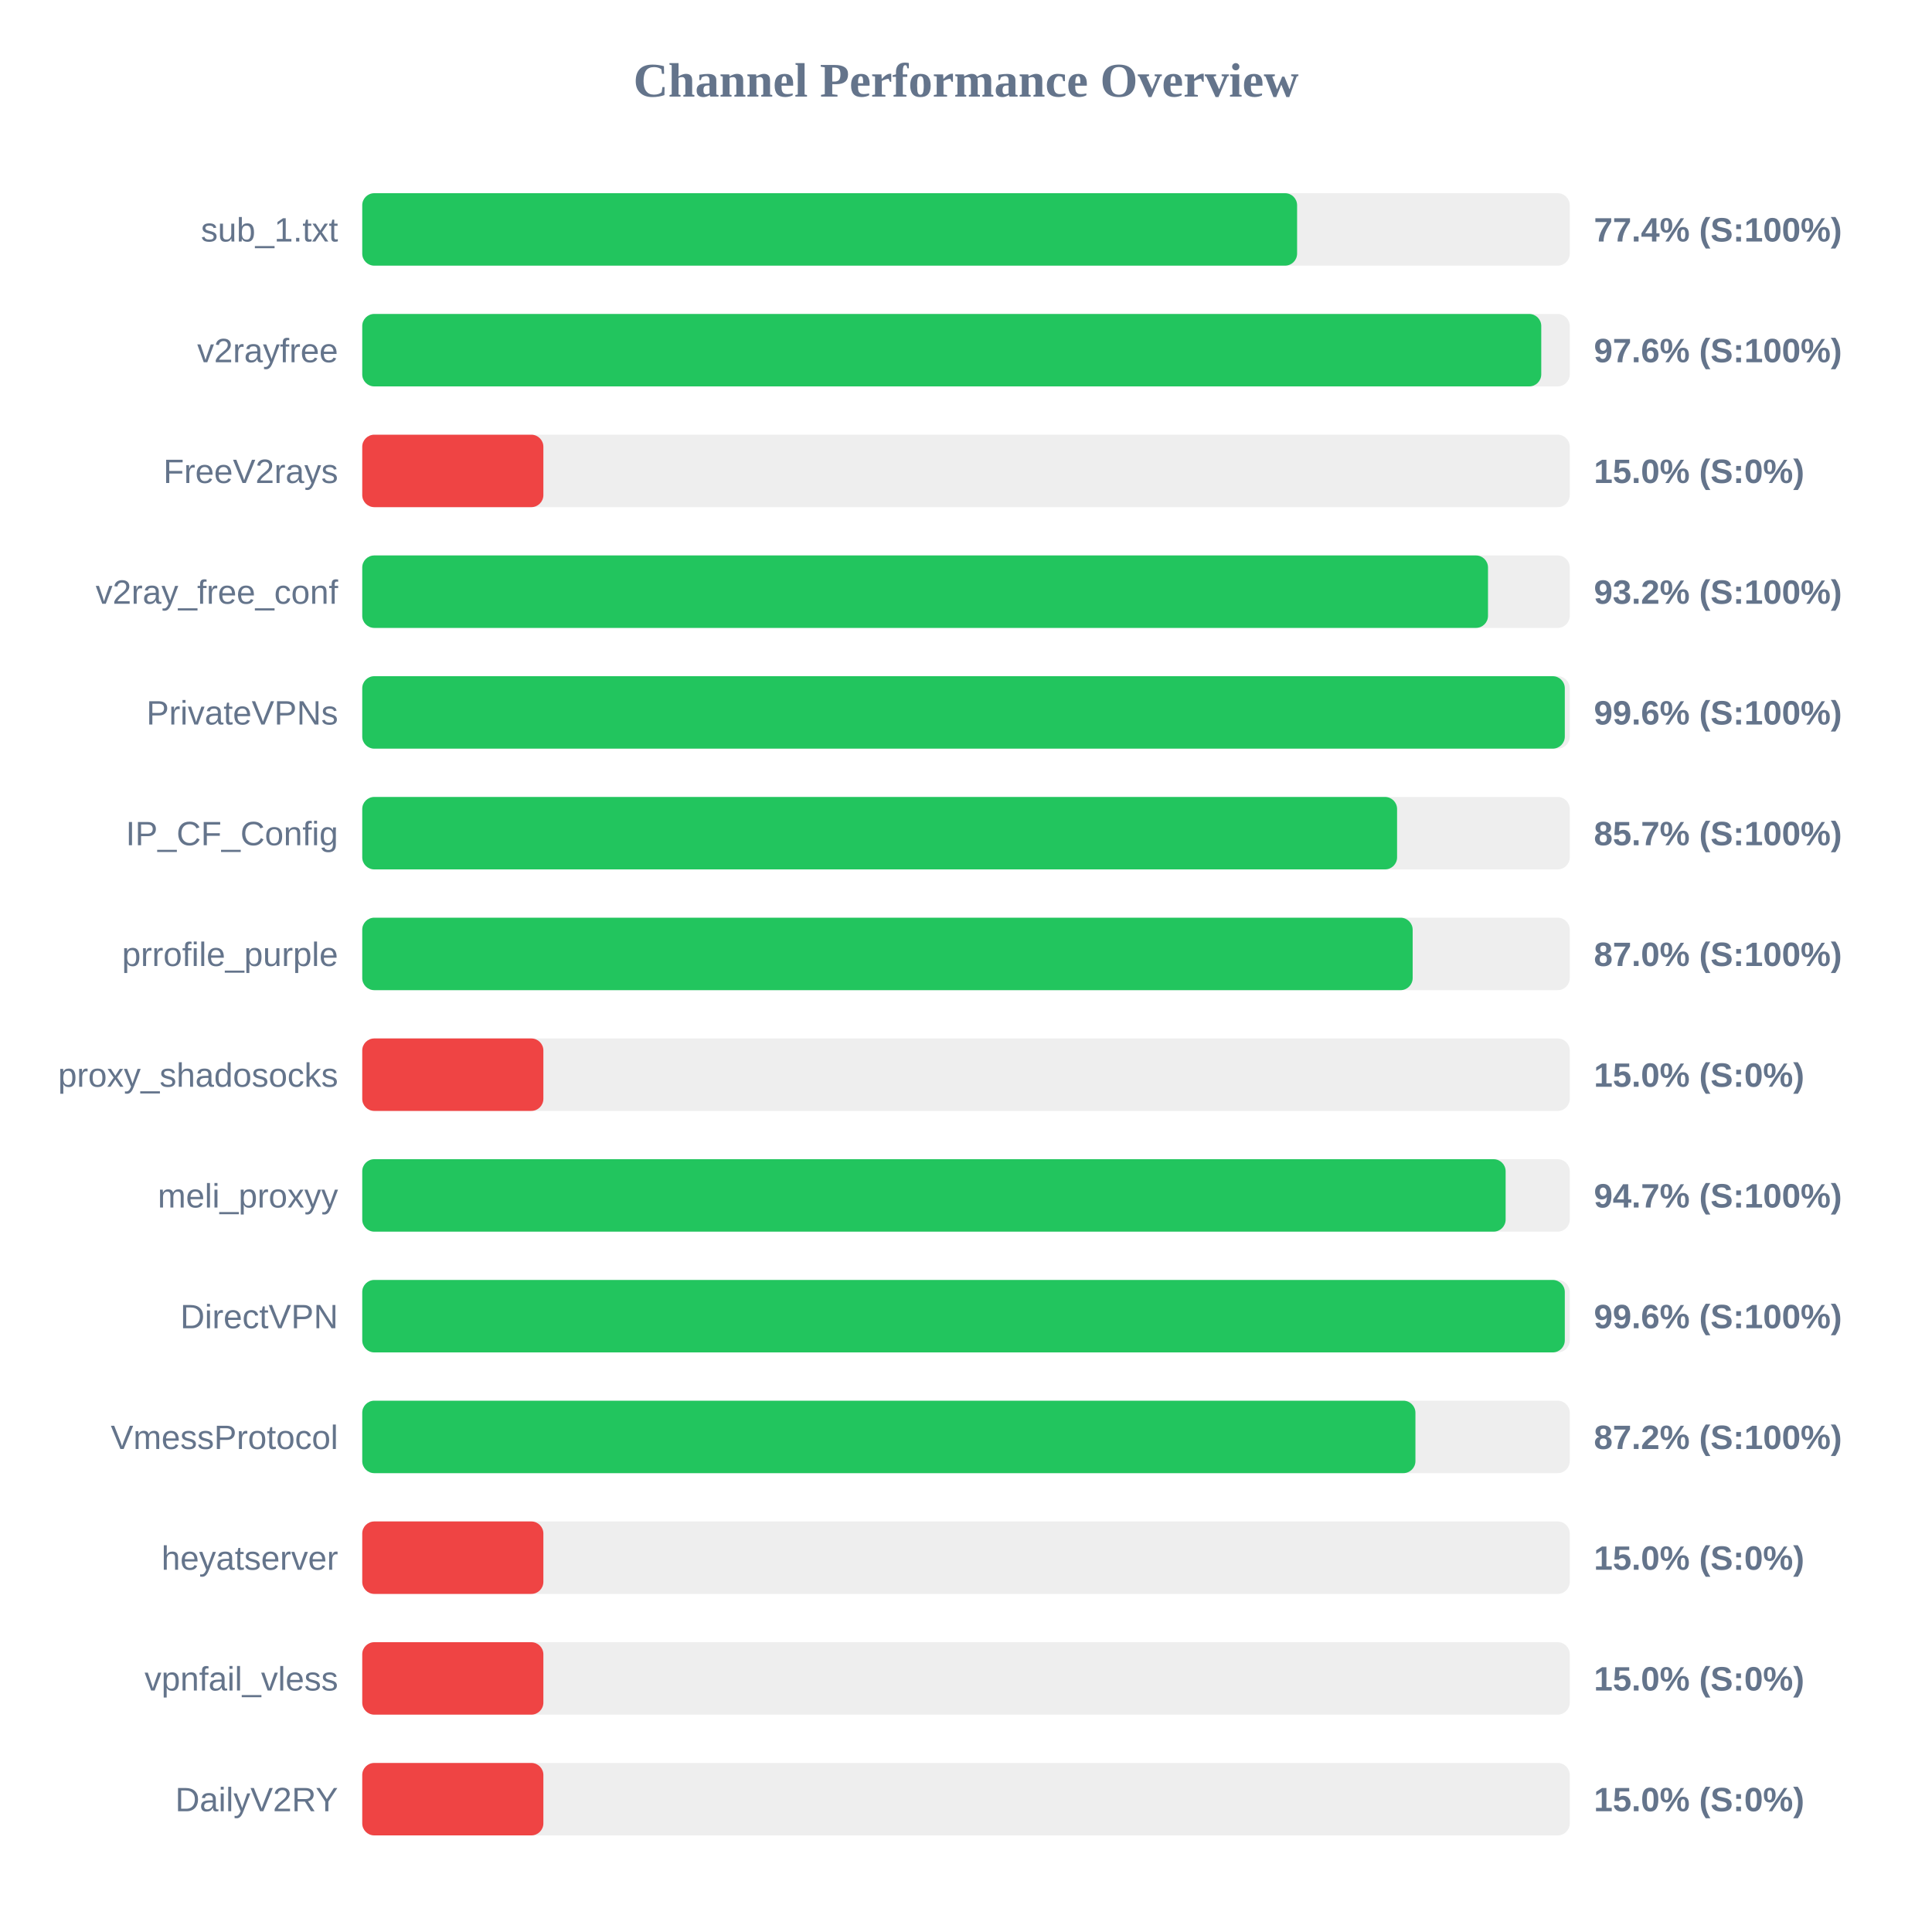
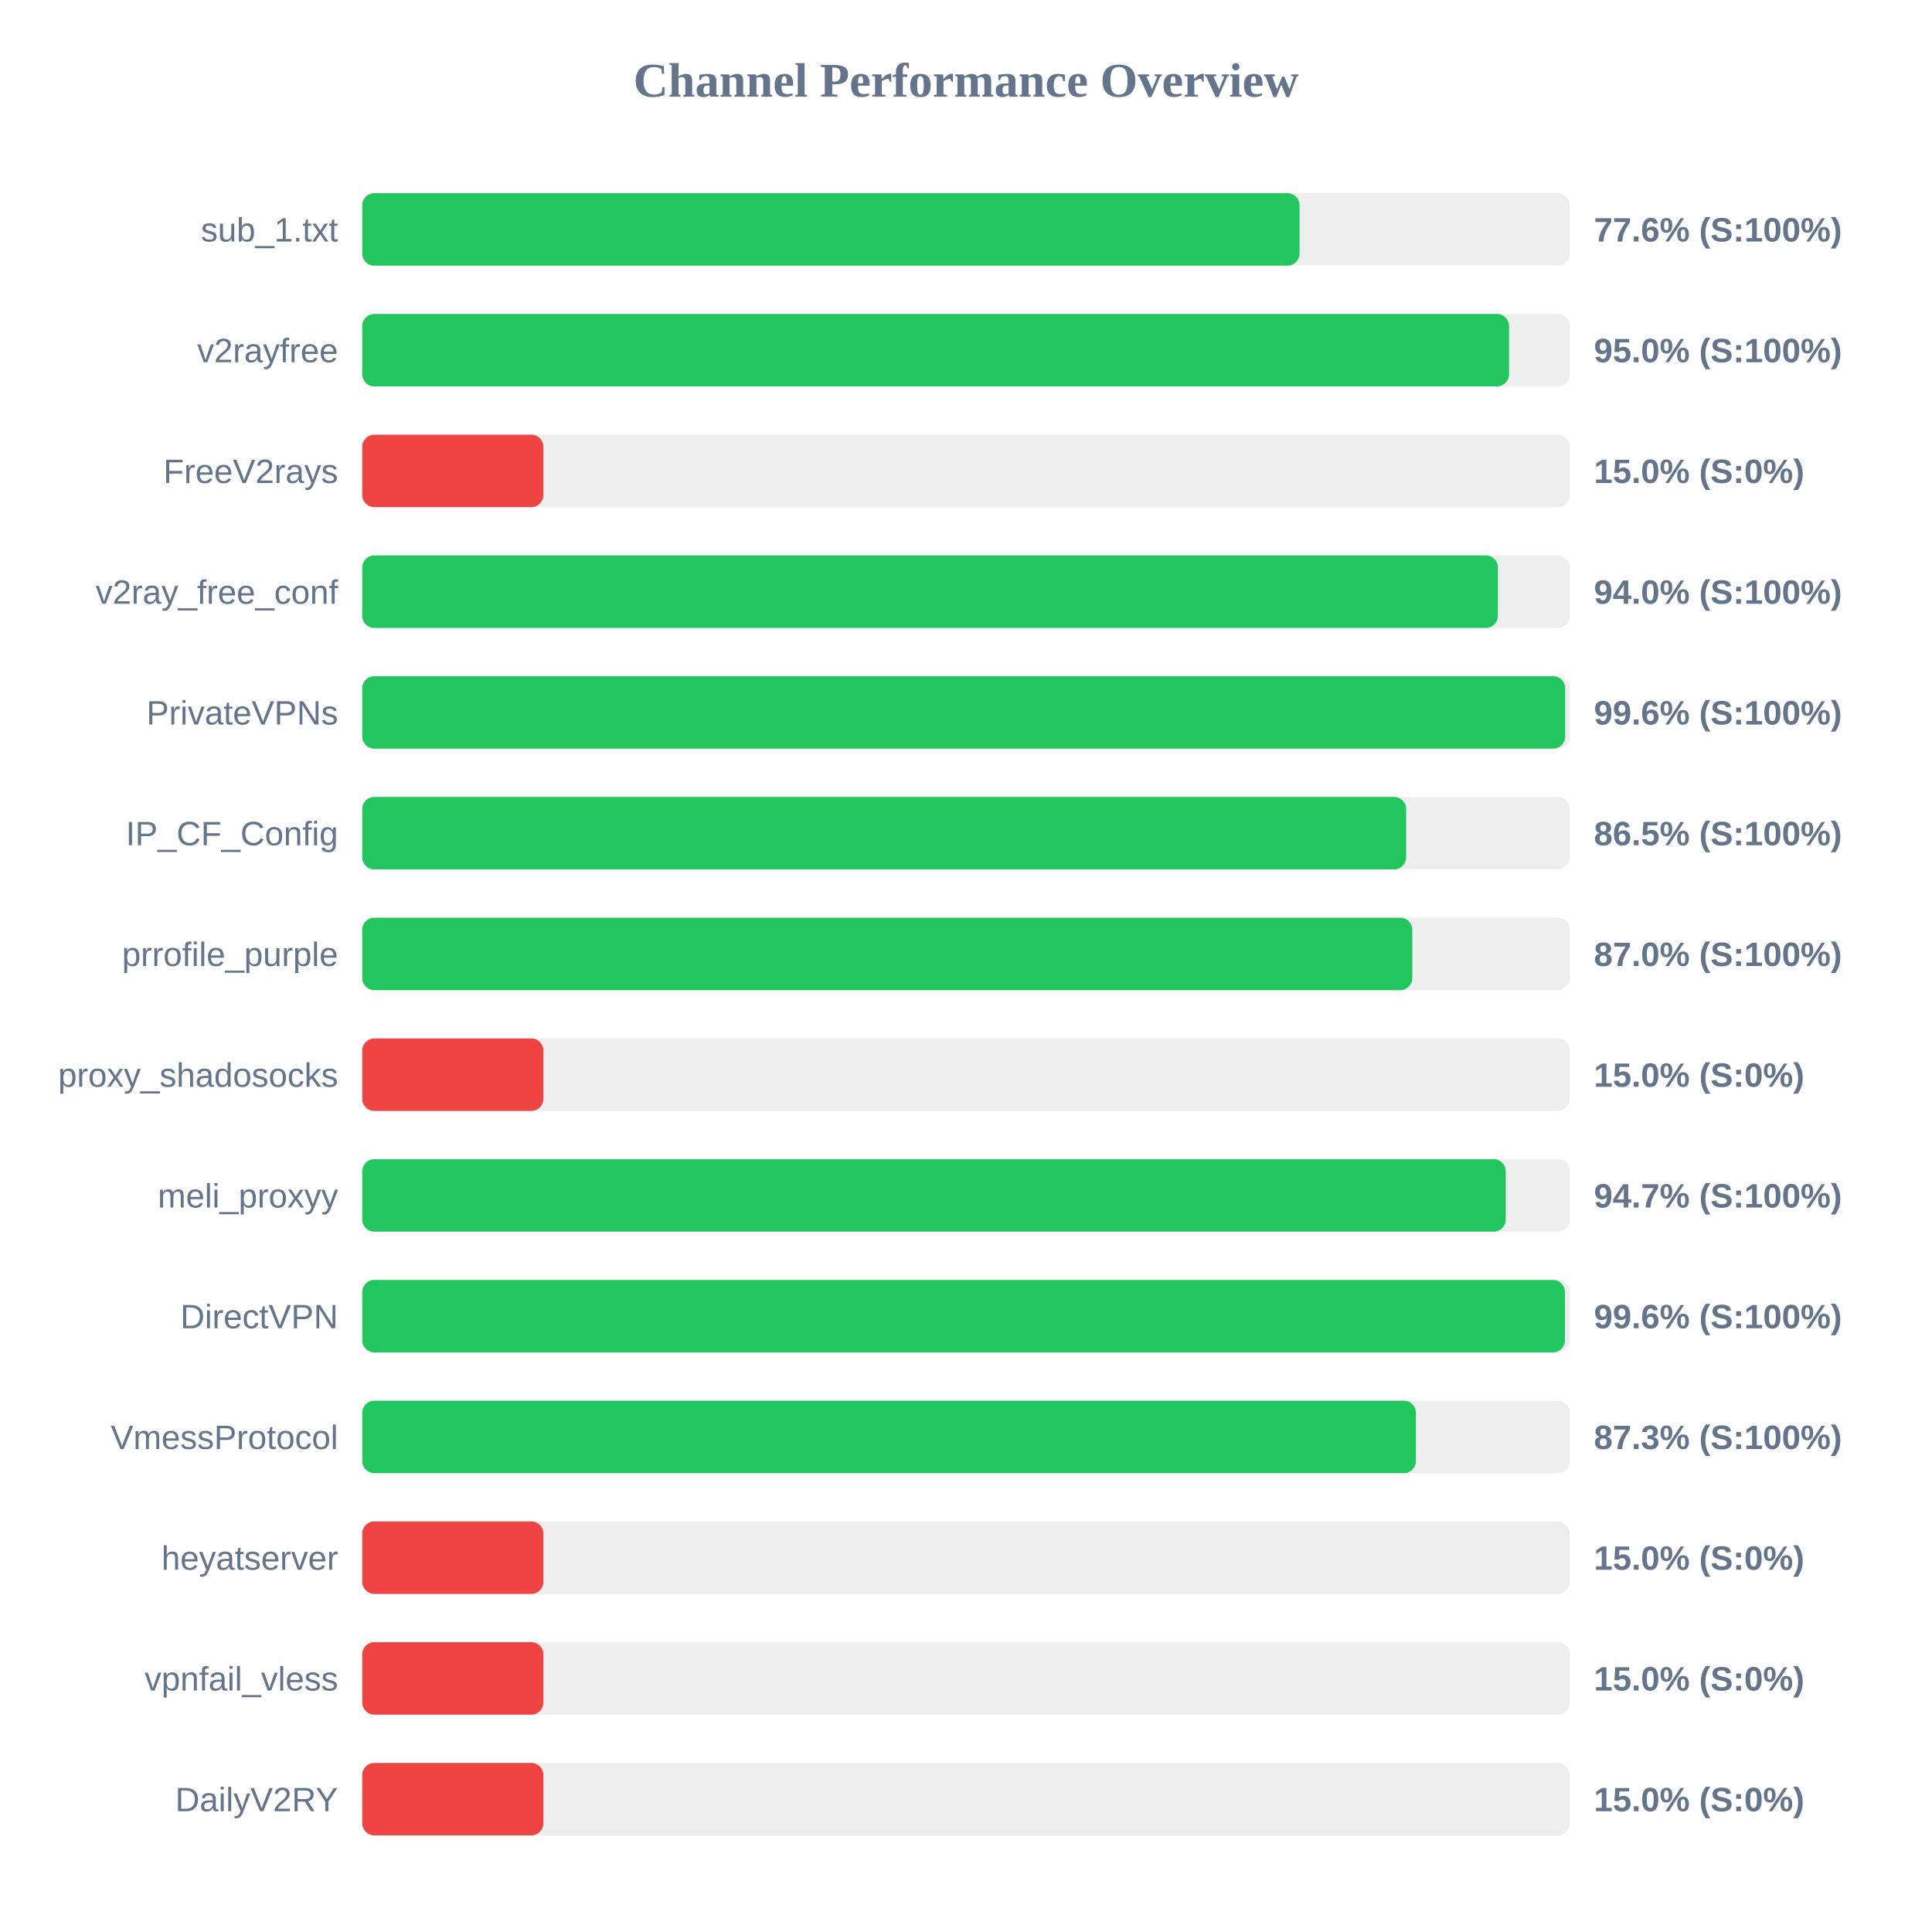
<svg xmlns="http://www.w3.org/2000/svg" width="800" height="800" version="1.1">
  <style>
        .row { font: 14px Arial; fill: #64748b; }
        .score { font: bold 14px Arial; fill: #64748b; }
    </style>
  <text x="400" y="40" text-anchor="middle" font-size="20px" font-weight="bold" fill="#64748b">Channel Performance Overview</text>
  <rect x="150" y="80" width="500" height="30" fill="#eee" rx="5" />
-   <rect x="150" y="80" width="387.1" height="30" fill="#22c55e" rx="5" />
+   <rect x="150" y="80" width="388.1" height="30" fill="#22c55e" rx="5" />
  <text x="140" y="100" text-anchor="end" class="row">sub_1.txt</text>
-   <text x="660" y="100" text-anchor="start" class="score">77.4% (S:100%)</text>
+   <text x="660" y="100" text-anchor="start" class="score">77.6% (S:100%)</text>
  <rect x="150" y="130" width="500" height="30" fill="#eee" rx="5" />
-   <rect x="150" y="130" width="488.2" height="30" fill="#22c55e" rx="5" />
+   <rect x="150" y="130" width="474.85" height="30" fill="#22c55e" rx="5" />
  <text x="140" y="150" text-anchor="end" class="row">v2rayfree</text>
-   <text x="660" y="150" text-anchor="start" class="score">97.6% (S:100%)</text>
+   <text x="660" y="150" text-anchor="start" class="score">95.0% (S:100%)</text>
  <rect x="150" y="180" width="500" height="30" fill="#eee" rx="5" />
  <rect x="150" y="180" width="75.0" height="30" fill="#ef4444" rx="5" />
  <text x="140" y="200" text-anchor="end" class="row">FreeV2rays</text>
  <text x="660" y="200" text-anchor="start" class="score">15.0% (S:0%)</text>
  <rect x="150" y="230" width="500" height="30" fill="#eee" rx="5" />
-   <rect x="150" y="230" width="466.15" height="30" fill="#22c55e" rx="5" />
+   <rect x="150" y="230" width="470.25" height="30" fill="#22c55e" rx="5" />
  <text x="140" y="250" text-anchor="end" class="row">v2ray_free_conf</text>
-   <text x="660" y="250" text-anchor="start" class="score">93.2% (S:100%)</text>
+   <text x="660" y="250" text-anchor="start" class="score">94.0% (S:100%)</text>
  <rect x="150" y="280" width="500" height="30" fill="#eee" rx="5" />
-   <rect x="150" y="280" width="497.95" height="30" fill="#22c55e" rx="5" />
+   <rect x="150" y="280" width="498.1" height="30" fill="#22c55e" rx="5" />
  <text x="140" y="300" text-anchor="end" class="row">PrivateVPNs</text>
  <text x="660" y="300" text-anchor="start" class="score">99.6% (S:100%)</text>
  <rect x="150" y="330" width="500" height="30" fill="#eee" rx="5" />
-   <rect x="150" y="330" width="428.5" height="30" fill="#22c55e" rx="5" />
+   <rect x="150" y="330" width="432.25" height="30" fill="#22c55e" rx="5" />
  <text x="140" y="350" text-anchor="end" class="row">IP_CF_Config</text>
-   <text x="660" y="350" text-anchor="start" class="score">85.7% (S:100%)</text>
+   <text x="660" y="350" text-anchor="start" class="score">86.5% (S:100%)</text>
  <rect x="150" y="380" width="500" height="30" fill="#eee" rx="5" />
-   <rect x="150" y="380" width="434.95" height="30" fill="#22c55e" rx="5" />
+   <rect x="150" y="380" width="434.8" height="30" fill="#22c55e" rx="5" />
  <text x="140" y="400" text-anchor="end" class="row">prrofile_purple</text>
  <text x="660" y="400" text-anchor="start" class="score">87.0% (S:100%)</text>
  <rect x="150" y="430" width="500" height="30" fill="#eee" rx="5" />
  <rect x="150" y="430" width="75.0" height="30" fill="#ef4444" rx="5" />
  <text x="140" y="450" text-anchor="end" class="row">proxy_shadosocks</text>
  <text x="660" y="450" text-anchor="start" class="score">15.0% (S:0%)</text>
  <rect x="150" y="480" width="500" height="30" fill="#eee" rx="5" />
-   <rect x="150" y="480" width="473.45" height="30" fill="#22c55e" rx="5" />
+   <rect x="150" y="480" width="473.5" height="30" fill="#22c55e" rx="5" />
  <text x="140" y="500" text-anchor="end" class="row">meli_proxyy</text>
  <text x="660" y="500" text-anchor="start" class="score">94.7% (S:100%)</text>
  <rect x="150" y="530" width="500" height="30" fill="#eee" rx="5" />
-   <rect x="150" y="530" width="497.95" height="30" fill="#22c55e" rx="5" />
+   <rect x="150" y="530" width="498.0" height="30" fill="#22c55e" rx="5" />
  <text x="140" y="550" text-anchor="end" class="row">DirectVPN</text>
  <text x="660" y="550" text-anchor="start" class="score">99.6% (S:100%)</text>
  <rect x="150" y="580" width="500" height="30" fill="#eee" rx="5" />
-   <rect x="150" y="580" width="436.1" height="30" fill="#22c55e" rx="5" />
+   <rect x="150" y="580" width="436.3" height="30" fill="#22c55e" rx="5" />
  <text x="140" y="600" text-anchor="end" class="row">VmessProtocol</text>
-   <text x="660" y="600" text-anchor="start" class="score">87.2% (S:100%)</text>
+   <text x="660" y="600" text-anchor="start" class="score">87.3% (S:100%)</text>
  <rect x="150" y="630" width="500" height="30" fill="#eee" rx="5" />
  <rect x="150" y="630" width="75.0" height="30" fill="#ef4444" rx="5" />
  <text x="140" y="650" text-anchor="end" class="row">heyatserver</text>
  <text x="660" y="650" text-anchor="start" class="score">15.0% (S:0%)</text>
  <rect x="150" y="680" width="500" height="30" fill="#eee" rx="5" />
  <rect x="150" y="680" width="75.0" height="30" fill="#ef4444" rx="5" />
  <text x="140" y="700" text-anchor="end" class="row">vpnfail_vless</text>
  <text x="660" y="700" text-anchor="start" class="score">15.0% (S:0%)</text>
  <rect x="150" y="730" width="500" height="30" fill="#eee" rx="5" />
  <rect x="150" y="730" width="75.0" height="30" fill="#ef4444" rx="5" />
  <text x="140" y="750" text-anchor="end" class="row">DailyV2RY</text>
  <text x="660" y="750" text-anchor="start" class="score">15.0% (S:0%)</text>
</svg>
